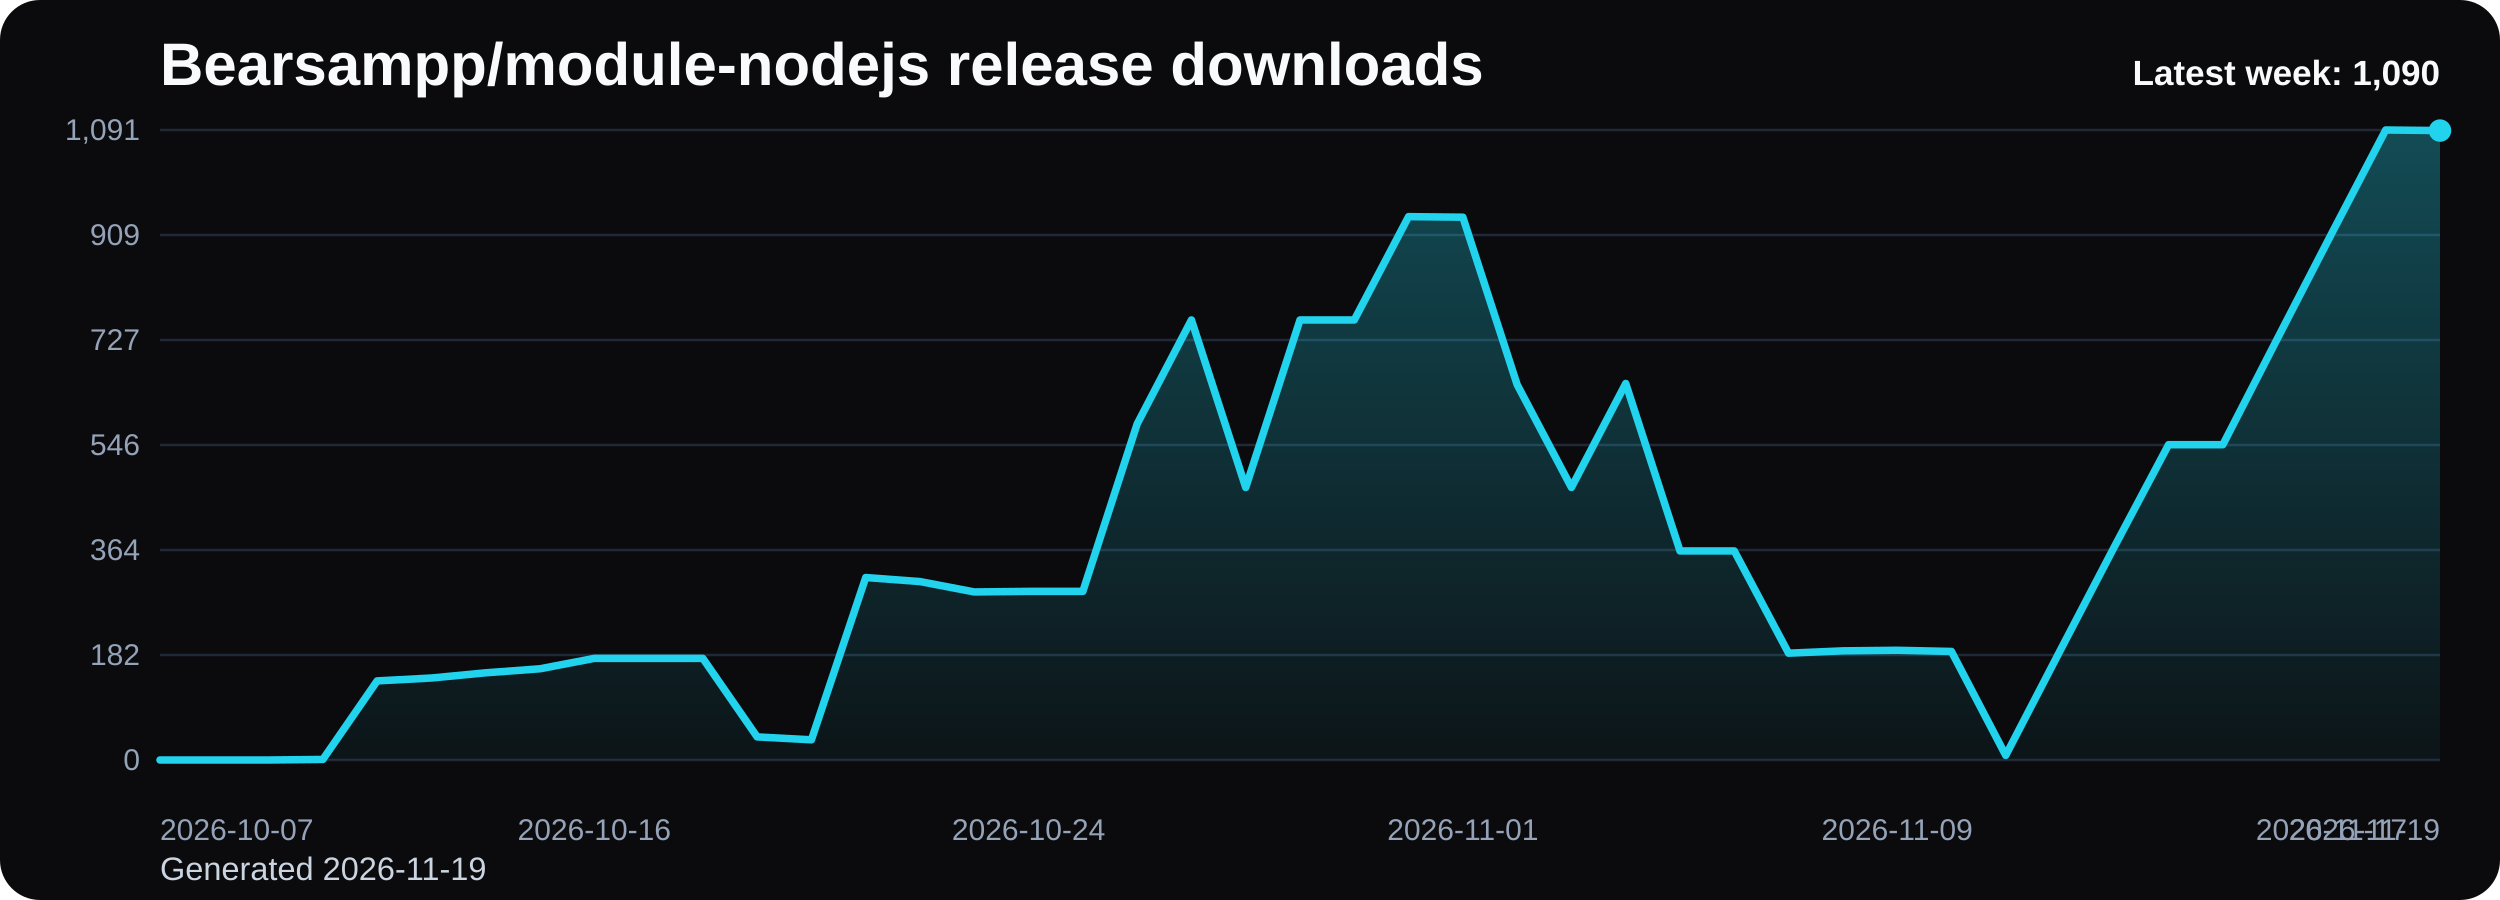
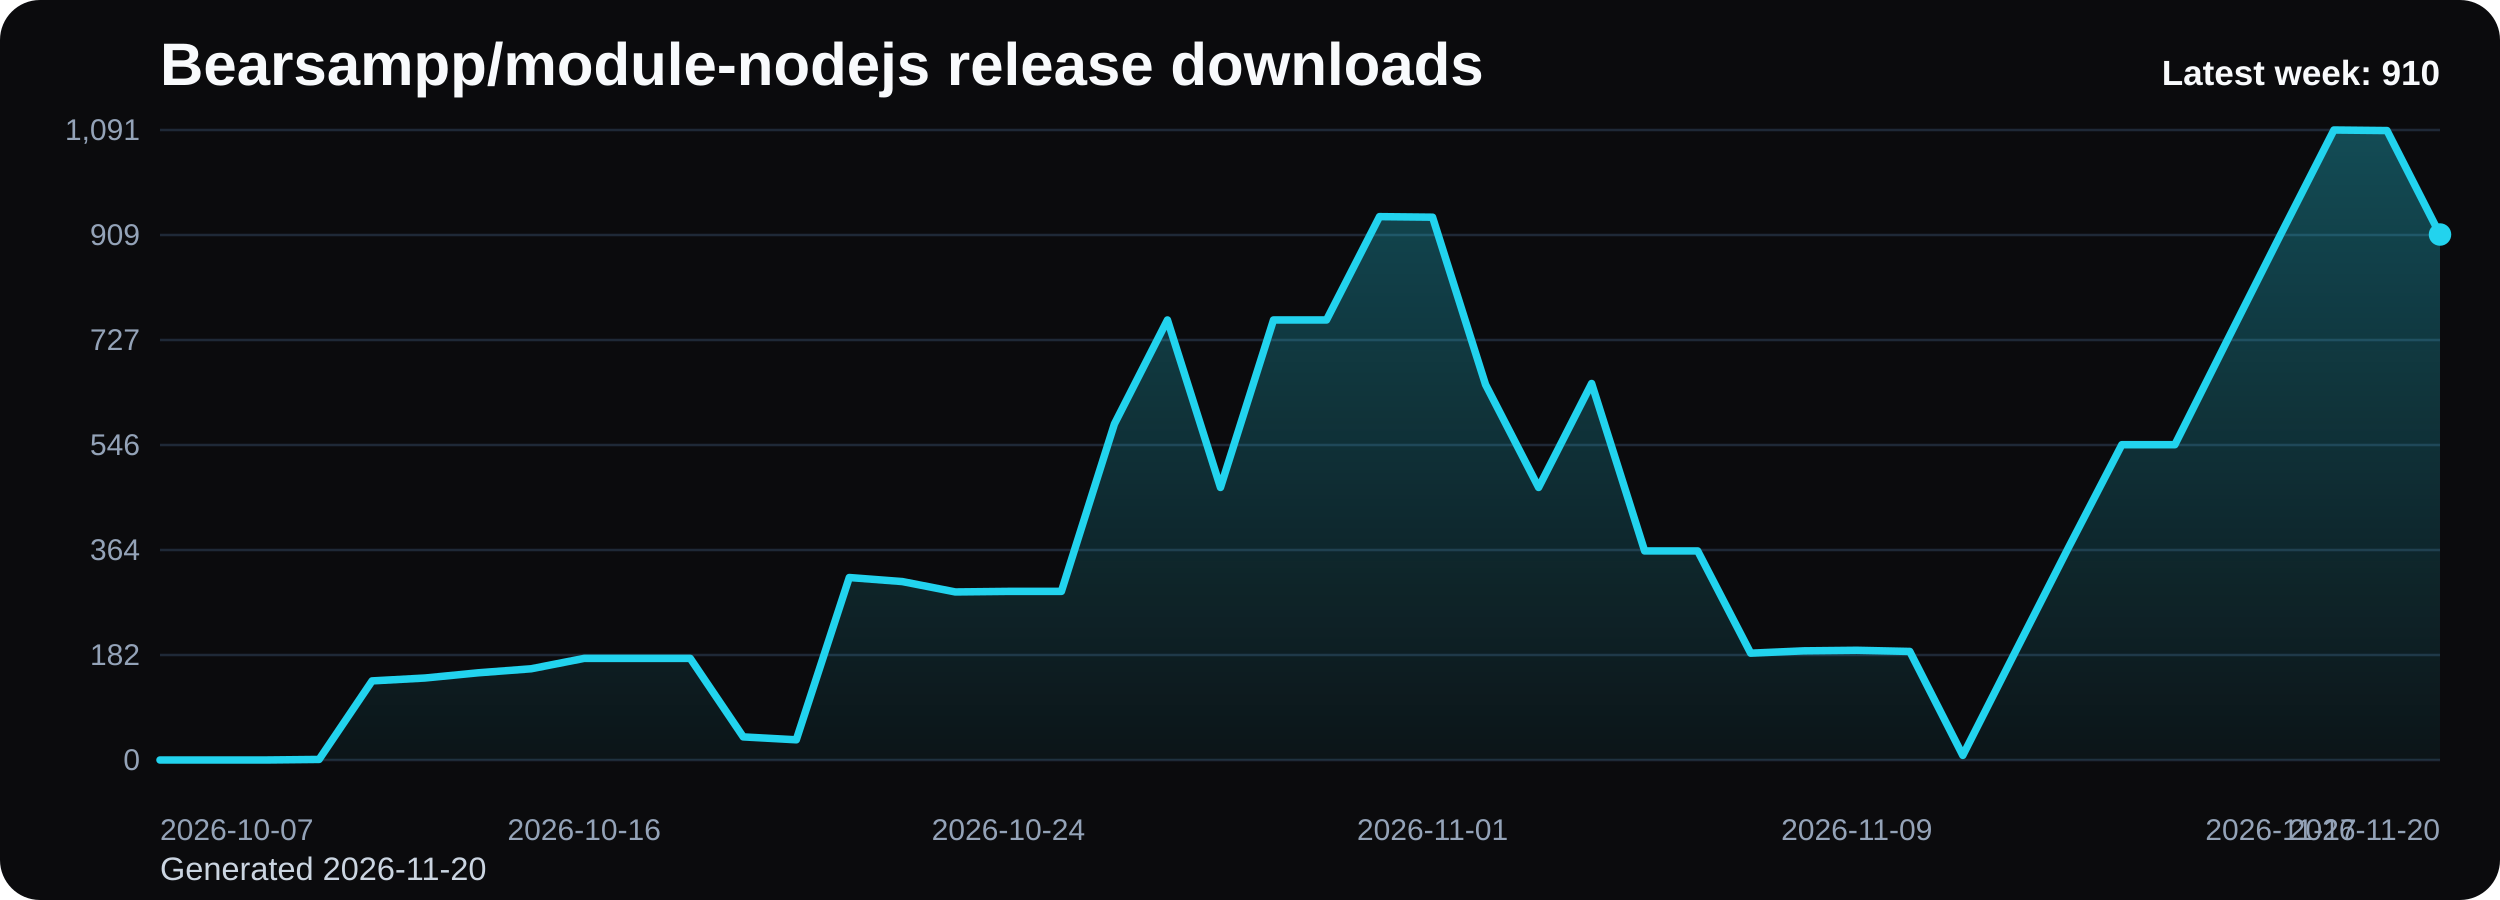
<svg xmlns="http://www.w3.org/2000/svg" viewBox="0 0 1000 360" role="img" aria-label="Bearsampp/module-nodejs release downloads chart">
  <defs>
    <linearGradient id="fill-weekly-black" x1="0" y1="0" x2="0" y2="1">
      <stop offset="0%" stop-color="#22d3ee" stop-opacity="0.32" />
      <stop offset="100%" stop-color="#22d3ee" stop-opacity="0.05" />
    </linearGradient>
    <style>
      .bg { fill: #0b0b0d; }
      .title { font: 700 24px Arial, sans-serif; fill: #f8fafc; }
      .sub { font: 400 13px Arial, sans-serif; fill: #cbd5e1; }
      .grid { stroke: #1f2937; stroke-width: 1; }
      .axis { font: 400 12px Arial, sans-serif; fill: #94a3b8; }
      .line { fill: none; stroke: #22d3ee; stroke-width: 3; stroke-linecap: round; stroke-linejoin: round; }
      .dot { fill: #22d3ee; }
      .value { font: 600 11px Arial, sans-serif; fill: #cbd5e1; }
      .latest { font: 700 14px Arial, sans-serif; fill: #f8fafc; }
    </style>
  </defs>
  <rect class="bg" x="0" y="0" width="1000" height="360" rx="16" />
  <text class="title" x="64" y="34">Bearsampp/module-nodejs release downloads</text>
-   <text class="sub" x="64" y="352">Generated 2026-11-19</text>
+   <text class="sub" x="64" y="352">Generated 2026-11-20</text>
  <line x1="64" y1="52.00" x2="976" y2="52.00" class="grid" />
  <text x="56" y="56.00" text-anchor="end" class="axis">1,091</text>
  <line x1="64" y1="94.00" x2="976" y2="94.00" class="grid" />
  <text x="56" y="98.00" text-anchor="end" class="axis">909</text>
  <line x1="64" y1="136.00" x2="976" y2="136.00" class="grid" />
  <text x="56" y="140.00" text-anchor="end" class="axis">727</text>
  <line x1="64" y1="178.00" x2="976" y2="178.00" class="grid" />
  <text x="56" y="182.00" text-anchor="end" class="axis">546</text>
  <line x1="64" y1="220.00" x2="976" y2="220.00" class="grid" />
  <text x="56" y="224.00" text-anchor="end" class="axis">364</text>
  <line x1="64" y1="262.00" x2="976" y2="262.00" class="grid" />
  <text x="56" y="266.00" text-anchor="end" class="axis">182</text>
  <line x1="64" y1="304.00" x2="976" y2="304.00" class="grid" />
  <text x="56" y="308.00" text-anchor="end" class="axis">0</text>
-   <path d="M 64.00 304 L 64.00 304.00 L 85.71 304.00 L 107.43 304.00 L 129.14 303.77 L 150.86 272.36 L 172.57 271.20 L 194.29 269.12 L 216.00 267.51 L 237.71 263.35 L 259.43 263.35 L 281.14 263.35 L 302.86 294.76 L 324.57 295.92 L 346.29 231.01 L 368.00 232.63 L 389.71 236.78 L 411.43 236.55 L 433.14 236.55 L 454.86 169.57 L 476.57 127.99 L 498.29 194.98 L 520.00 127.99 L 541.71 127.99 L 563.43 86.65 L 585.14 86.88 L 606.86 153.86 L 628.57 194.98 L 650.29 153.40 L 672.00 220.38 L 693.71 220.38 L 715.43 261.27 L 737.14 260.34 L 758.86 260.11 L 780.57 260.58 L 802.29 302.15 L 824.00 260.34 L 845.71 218.77 L 867.43 177.88 L 889.14 177.88 L 910.86 135.62 L 932.57 93.58 L 954.29 52.00 L 976.00 52.23 L 976.00 304 Z" fill="url(#fill-weekly-black)" />
-   <polyline class="line" points="64.00,304.00 85.71,304.00 107.43,304.00 129.14,303.77 150.86,272.36 172.57,271.20 194.29,269.12 216.00,267.51 237.71,263.35 259.43,263.35 281.14,263.35 302.86,294.76 324.57,295.92 346.29,231.01 368.00,232.63 389.71,236.78 411.43,236.55 433.14,236.55 454.86,169.57 476.57,127.99 498.29,194.98 520.00,127.99 541.71,127.99 563.43,86.65 585.14,86.88 606.86,153.86 628.57,194.98 650.29,153.40 672.00,220.38 693.71,220.38 715.43,261.27 737.14,260.34 758.86,260.11 780.57,260.58 802.29,302.15 824.00,260.34 845.71,218.77 867.43,177.88 889.14,177.88 910.86,135.62 932.57,93.58 954.29,52.00 976.00,52.23" />
-   <circle class="dot" cx="976.00" cy="52.23" r="4.5" />
+   <path d="M 64.00 304 L 64.00 304.00 L 85.21 304.00 L 106.42 304.00 L 127.63 303.77 L 148.84 272.36 L 170.05 271.20 L 191.26 269.12 L 212.47 267.51 L 233.67 263.35 L 254.88 263.35 L 276.09 263.35 L 297.30 294.76 L 318.51 295.92 L 339.72 231.01 L 360.93 232.63 L 382.14 236.78 L 403.35 236.55 L 424.56 236.55 L 445.77 169.57 L 466.98 127.99 L 488.19 194.98 L 509.40 127.99 L 530.60 127.99 L 551.81 86.65 L 573.02 86.88 L 594.23 153.86 L 615.44 194.98 L 636.65 153.40 L 657.86 220.38 L 679.07 220.38 L 700.28 261.27 L 721.49 260.34 L 742.70 260.11 L 763.91 260.58 L 785.12 302.15 L 806.33 260.34 L 827.53 218.77 L 848.74 177.88 L 869.95 177.88 L 891.16 135.62 L 912.37 93.58 L 933.58 52.00 L 954.79 52.23 L 976.00 93.81 L 976.00 304 Z" fill="url(#fill-weekly-black)" />
+   <polyline class="line" points="64.00,304.00 85.21,304.00 106.42,304.00 127.63,303.77 148.84,272.36 170.05,271.20 191.26,269.12 212.47,267.51 233.67,263.35 254.88,263.35 276.09,263.35 297.30,294.76 318.51,295.92 339.72,231.01 360.93,232.63 382.14,236.78 403.35,236.55 424.56,236.55 445.77,169.57 466.98,127.99 488.19,194.98 509.40,127.99 530.60,127.99 551.81,86.65 573.02,86.88 594.23,153.86 615.44,194.98 636.65,153.40 657.86,220.38 679.07,220.38 700.28,261.27 721.49,260.34 742.70,260.11 763.91,260.58 785.12,302.15 806.33,260.34 827.53,218.77 848.74,177.88 869.95,177.88 891.16,135.62 912.37,93.58 933.58,52.00 954.79,52.23 976.00,93.81" />
+   <circle class="dot" cx="976.00" cy="93.81" r="4.5" />
  <text class="axis" x="64.00" y="336" text-anchor="start">2026-10-07</text>
-   <text class="axis" x="237.71" y="336" text-anchor="middle">2026-10-16</text>
-   <text class="axis" x="411.43" y="336" text-anchor="middle">2026-10-24</text>
-   <text class="axis" x="585.14" y="336" text-anchor="middle">2026-11-01</text>
-   <text class="axis" x="758.86" y="336" text-anchor="middle">2026-11-09</text>
-   <text class="axis" x="932.57" y="336" text-anchor="middle">2026-11-17</text>
-   <text class="axis" x="976.00" y="336" text-anchor="end">2026-11-19</text>
-   <text class="latest" x="976" y="34" text-anchor="end">Latest week: 1,090</text>
+   <text class="axis" x="233.67" y="336" text-anchor="middle">2026-10-16</text>
+   <text class="axis" x="403.35" y="336" text-anchor="middle">2026-10-24</text>
+   <text class="axis" x="573.02" y="336" text-anchor="middle">2026-11-01</text>
+   <text class="axis" x="742.70" y="336" text-anchor="middle">2026-11-09</text>
+   <text class="axis" x="912.37" y="336" text-anchor="middle">2026-11-17</text>
+   <text class="axis" x="976.00" y="336" text-anchor="end">2026-11-20</text>
+   <text class="latest" x="976" y="34" text-anchor="end">Latest week: 910</text>
</svg>
